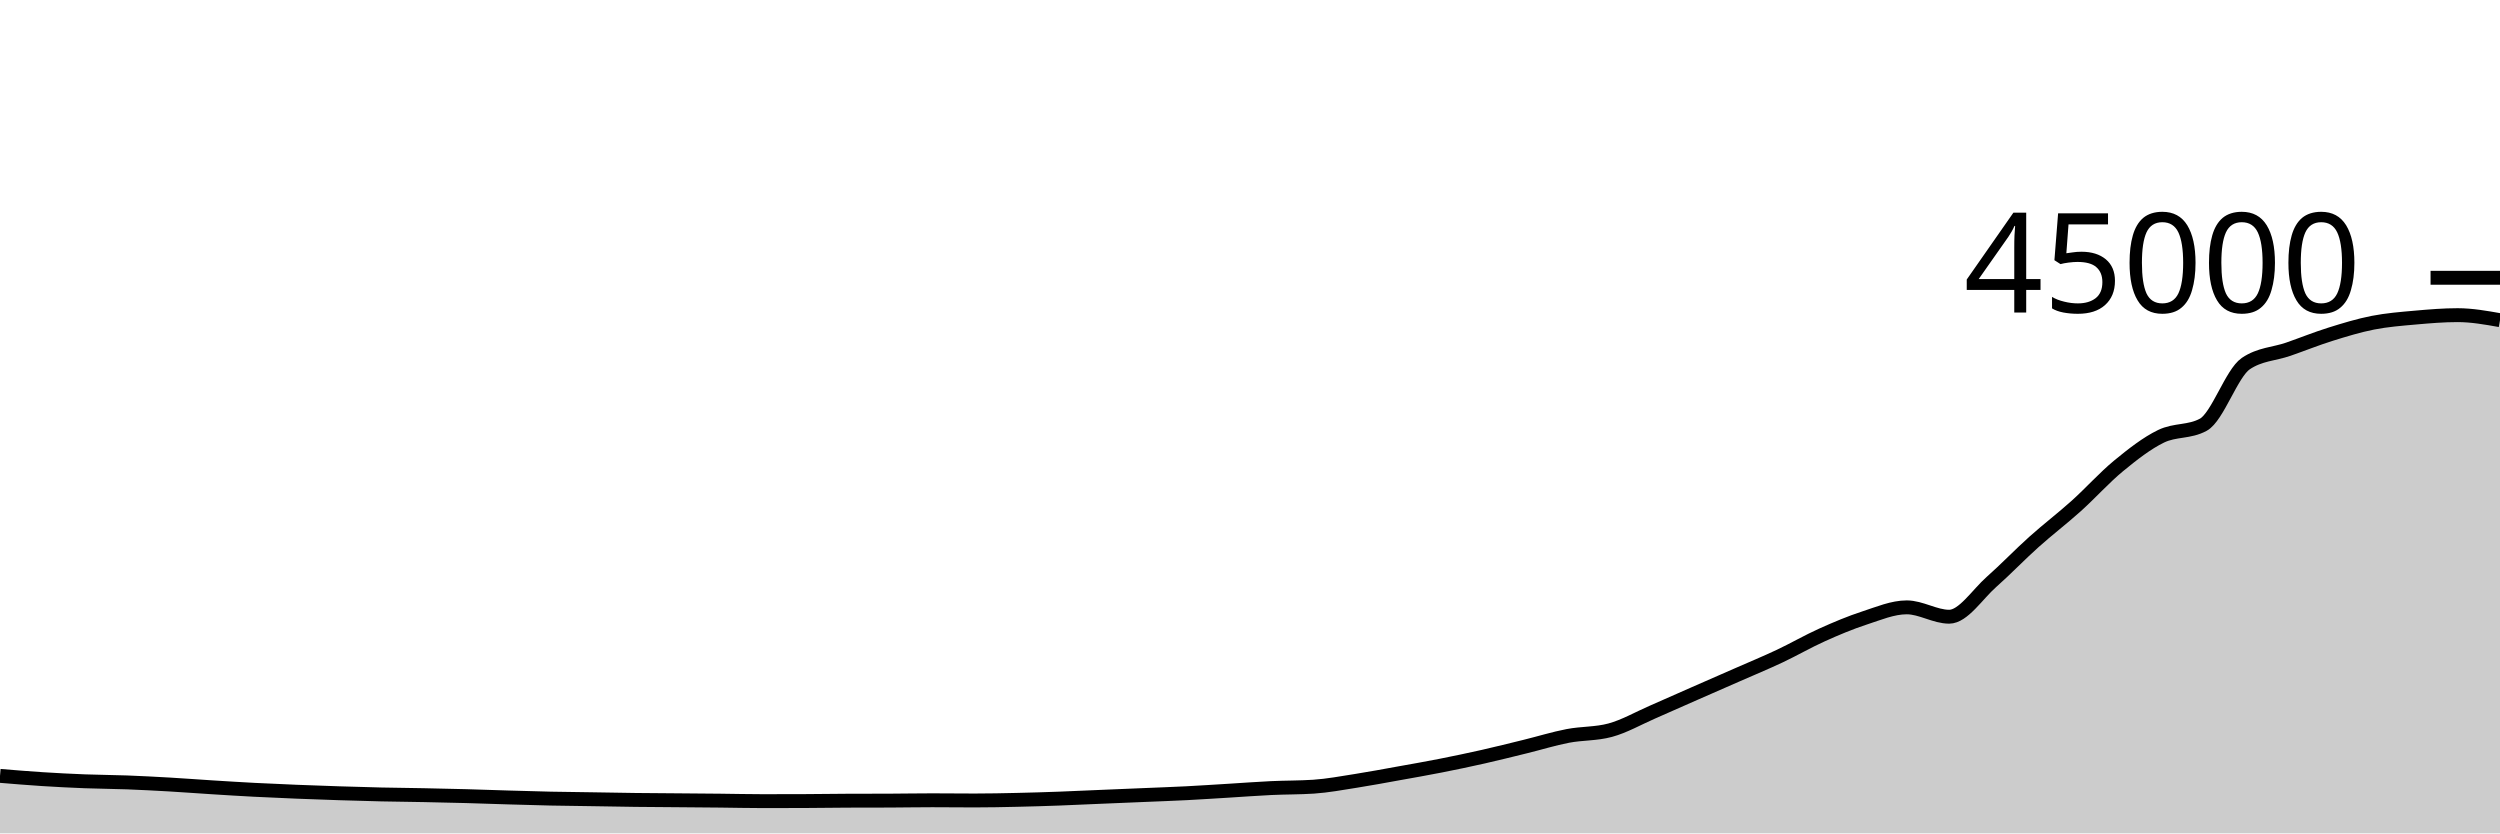
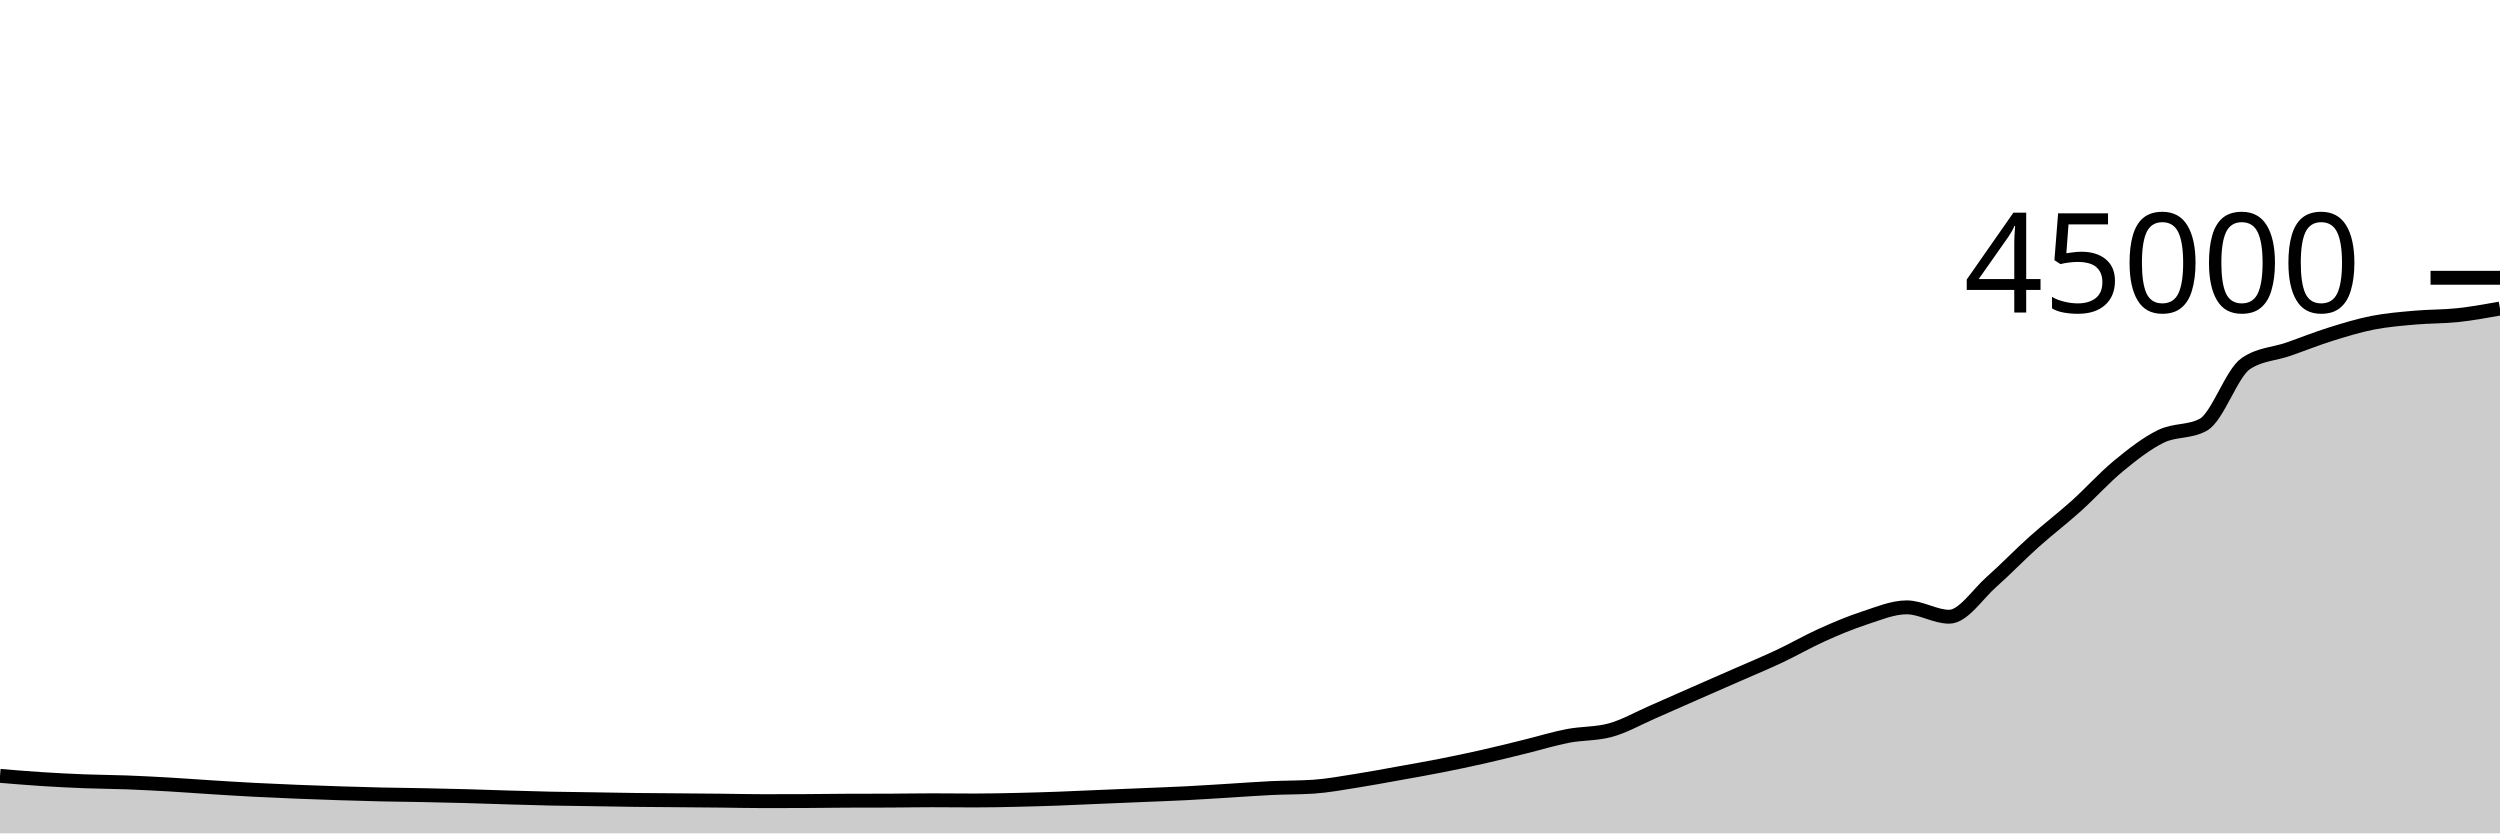
<svg xmlns="http://www.w3.org/2000/svg" viewBox="0 0 180 60">
  <g transform="translate(0,20)">
-     <path class="area" fill="rgba(0, 0, 0, 0.2)" d="M0,35.863C1.017,35.947,2.034,36.032,3.051,36.097C4.068,36.162,5.085,36.214,6.102,36.253C7.119,36.293,8.136,36.295,9.153,36.333C10.169,36.372,11.186,36.426,12.203,36.484C13.22,36.543,14.237,36.622,15.254,36.685C16.271,36.749,17.288,36.813,18.305,36.866C19.322,36.919,20.339,36.962,21.356,37.004C22.373,37.045,23.39,37.081,24.407,37.114C25.424,37.147,26.441,37.177,27.458,37.2C28.475,37.223,29.492,37.231,30.508,37.251C31.525,37.271,32.542,37.293,33.559,37.321C34.576,37.349,35.593,37.387,36.61,37.417C37.627,37.447,38.644,37.478,39.661,37.5C40.678,37.521,41.695,37.53,42.712,37.546C43.729,37.562,44.746,37.582,45.763,37.595C46.78,37.607,47.797,37.611,48.814,37.62C49.831,37.628,50.847,37.636,51.864,37.646C52.881,37.657,53.898,37.682,54.915,37.682C55.932,37.682,56.949,37.68,57.966,37.676C58.983,37.671,60,37.654,61.017,37.65C62.034,37.646,63.051,37.648,64.068,37.644C65.085,37.639,66.102,37.62,67.119,37.62C68.136,37.62,69.153,37.634,70.169,37.634C71.186,37.634,72.203,37.613,73.22,37.59C74.237,37.568,75.254,37.536,76.271,37.499C77.288,37.462,78.305,37.412,79.322,37.369C80.339,37.326,81.356,37.285,82.373,37.242C83.39,37.199,84.407,37.164,85.424,37.112C86.441,37.06,87.458,36.991,88.475,36.93C89.492,36.868,90.508,36.79,91.525,36.742C92.542,36.694,93.559,36.708,94.576,36.641C95.593,36.573,96.61,36.381,97.627,36.222C98.644,36.063,99.661,35.87,100.678,35.687C101.695,35.505,102.712,35.328,103.729,35.127C104.746,34.927,105.763,34.713,106.78,34.484C107.797,34.254,108.814,33.999,109.831,33.749C110.847,33.5,111.864,33.183,112.881,32.987C113.898,32.791,114.915,32.849,115.932,32.574C116.949,32.299,117.966,31.712,118.983,31.27C120,30.829,121.017,30.371,122.034,29.924C123.051,29.477,124.068,29.036,125.085,28.588C126.102,28.141,127.119,27.721,128.136,27.242C129.153,26.763,130.169,26.173,131.186,25.716C132.203,25.258,133.22,24.829,134.237,24.498C135.254,24.167,136.271,23.729,137.288,23.729C138.305,23.729,139.322,24.404,140.339,24.404C141.356,24.404,142.373,22.791,143.39,21.894C144.407,20.997,145.424,19.933,146.441,19.022C147.458,18.111,148.475,17.34,149.492,16.427C150.508,15.513,151.525,14.376,152.542,13.54C153.559,12.705,154.576,11.908,155.593,11.414C156.61,10.92,157.627,11.135,158.644,10.577C159.661,10.019,160.678,6.871,161.695,6.181C162.712,5.492,163.729,5.499,164.746,5.147C165.763,4.794,166.78,4.383,167.797,4.065C168.814,3.747,169.831,3.436,170.847,3.236C171.864,3.037,172.881,2.958,173.898,2.867C174.915,2.776,175.932,2.691,176.949,2.691C177.966,2.691,178.983,2.872,180,3.053L180,40C178.983,40,177.966,40,176.949,40C175.932,40,174.915,40,173.898,40C172.881,40,171.864,40,170.847,40C169.831,40,168.814,40,167.797,40C166.78,40,165.763,40,164.746,40C163.729,40,162.712,40,161.695,40C160.678,40,159.661,40,158.644,40C157.627,40,156.61,40,155.593,40C154.576,40,153.559,40,152.542,40C151.525,40,150.508,40,149.492,40C148.475,40,147.458,40,146.441,40C145.424,40,144.407,40,143.39,40C142.373,40,141.356,40,140.339,40C139.322,40,138.305,40,137.288,40C136.271,40,135.254,40,134.237,40C133.22,40,132.203,40,131.186,40C130.169,40,129.153,40,128.136,40C127.119,40,126.102,40,125.085,40C124.068,40,123.051,40,122.034,40C121.017,40,120,40,118.983,40C117.966,40,116.949,40,115.932,40C114.915,40,113.898,40,112.881,40C111.864,40,110.847,40,109.831,40C108.814,40,107.797,40,106.78,40C105.763,40,104.746,40,103.729,40C102.712,40,101.695,40,100.678,40C99.661,40,98.644,40,97.627,40C96.61,40,95.593,40,94.576,40C93.559,40,92.542,40,91.525,40C90.508,40,89.492,40,88.475,40C87.458,40,86.441,40,85.424,40C84.407,40,83.39,40,82.373,40C81.356,40,80.339,40,79.322,40C78.305,40,77.288,40,76.271,40C75.254,40,74.237,40,73.22,40C72.203,40,71.186,40,70.169,40C69.153,40,68.136,40,67.119,40C66.102,40,65.085,40,64.068,40C63.051,40,62.034,40,61.017,40C60,40,58.983,40,57.966,40C56.949,40,55.932,40,54.915,40C53.898,40,52.881,40,51.864,40C50.847,40,49.831,40,48.814,40C47.797,40,46.78,40,45.763,40C44.746,40,43.729,40,42.712,40C41.695,40,40.678,40,39.661,40C38.644,40,37.627,40,36.61,40C35.593,40,34.576,40,33.559,40C32.542,40,31.525,40,30.508,40C29.492,40,28.475,40,27.458,40C26.441,40,25.424,40,24.407,40C23.39,40,22.373,40,21.356,40C20.339,40,19.322,40,18.305,40C17.288,40,16.271,40,15.254,40C14.237,40,13.22,40,12.203,40C11.186,40,10.169,40,9.153,40C8.136,40,7.119,40,6.102,40C5.085,40,4.068,40,3.051,40C2.034,40,1.017,40,0,40Z" />
-     <path class="line" stroke="black" fill="none" d="M0,35.863C1.017,35.947,2.034,36.032,3.051,36.097C4.068,36.162,5.085,36.214,6.102,36.253C7.119,36.293,8.136,36.295,9.153,36.333C10.169,36.372,11.186,36.426,12.203,36.484C13.22,36.543,14.237,36.622,15.254,36.685C16.271,36.749,17.288,36.813,18.305,36.866C19.322,36.919,20.339,36.962,21.356,37.004C22.373,37.045,23.39,37.081,24.407,37.114C25.424,37.147,26.441,37.177,27.458,37.2C28.475,37.223,29.492,37.231,30.508,37.251C31.525,37.271,32.542,37.293,33.559,37.321C34.576,37.349,35.593,37.387,36.61,37.417C37.627,37.447,38.644,37.478,39.661,37.5C40.678,37.521,41.695,37.53,42.712,37.546C43.729,37.562,44.746,37.582,45.763,37.595C46.78,37.607,47.797,37.611,48.814,37.62C49.831,37.628,50.847,37.636,51.864,37.646C52.881,37.657,53.898,37.682,54.915,37.682C55.932,37.682,56.949,37.68,57.966,37.676C58.983,37.671,60,37.654,61.017,37.65C62.034,37.646,63.051,37.648,64.068,37.644C65.085,37.639,66.102,37.62,67.119,37.62C68.136,37.62,69.153,37.634,70.169,37.634C71.186,37.634,72.203,37.613,73.22,37.59C74.237,37.568,75.254,37.536,76.271,37.499C77.288,37.462,78.305,37.412,79.322,37.369C80.339,37.326,81.356,37.285,82.373,37.242C83.39,37.199,84.407,37.164,85.424,37.112C86.441,37.06,87.458,36.991,88.475,36.93C89.492,36.868,90.508,36.79,91.525,36.742C92.542,36.694,93.559,36.708,94.576,36.641C95.593,36.573,96.61,36.381,97.627,36.222C98.644,36.063,99.661,35.87,100.678,35.687C101.695,35.505,102.712,35.328,103.729,35.127C104.746,34.927,105.763,34.713,106.78,34.484C107.797,34.254,108.814,33.999,109.831,33.749C110.847,33.5,111.864,33.183,112.881,32.987C113.898,32.791,114.915,32.849,115.932,32.574C116.949,32.299,117.966,31.712,118.983,31.27C120,30.829,121.017,30.371,122.034,29.924C123.051,29.477,124.068,29.036,125.085,28.588C126.102,28.141,127.119,27.721,128.136,27.242C129.153,26.763,130.169,26.173,131.186,25.716C132.203,25.258,133.22,24.829,134.237,24.498C135.254,24.167,136.271,23.729,137.288,23.729C138.305,23.729,139.322,24.404,140.339,24.404C141.356,24.404,142.373,22.791,143.39,21.894C144.407,20.997,145.424,19.933,146.441,19.022C147.458,18.111,148.475,17.34,149.492,16.427C150.508,15.513,151.525,14.376,152.542,13.54C153.559,12.705,154.576,11.908,155.593,11.414C156.61,10.92,157.627,11.135,158.644,10.577C159.661,10.019,160.678,6.871,161.695,6.181C162.712,5.492,163.729,5.499,164.746,5.147C165.763,4.794,166.78,4.383,167.797,4.065C168.814,3.747,169.831,3.436,170.847,3.236C171.864,3.037,172.881,2.958,173.898,2.867C174.915,2.776,175.932,2.691,176.949,2.691C177.966,2.691,178.983,2.872,180,3.053" />
+     <path class="area" fill="rgba(0, 0, 0, 0.2)" d="M0,35.863C1.017,35.947,2.034,36.032,3.051,36.097C4.068,36.162,5.085,36.214,6.102,36.253C7.119,36.293,8.136,36.295,9.153,36.333C10.169,36.372,11.186,36.426,12.203,36.484C13.22,36.543,14.237,36.622,15.254,36.685C16.271,36.749,17.288,36.813,18.305,36.866C19.322,36.919,20.339,36.962,21.356,37.004C22.373,37.045,23.39,37.081,24.407,37.114C25.424,37.147,26.441,37.177,27.458,37.2C28.475,37.223,29.492,37.231,30.508,37.251C31.525,37.271,32.542,37.293,33.559,37.321C34.576,37.349,35.593,37.387,36.61,37.417C37.627,37.447,38.644,37.478,39.661,37.5C40.678,37.521,41.695,37.53,42.712,37.546C43.729,37.562,44.746,37.582,45.763,37.595C46.78,37.607,47.797,37.611,48.814,37.62C49.831,37.628,50.847,37.636,51.864,37.646C52.881,37.657,53.898,37.682,54.915,37.682C55.932,37.682,56.949,37.68,57.966,37.676C58.983,37.671,60,37.654,61.017,37.65C62.034,37.646,63.051,37.648,64.068,37.644C65.085,37.639,66.102,37.62,67.119,37.62C68.136,37.62,69.153,37.634,70.169,37.634C71.186,37.634,72.203,37.613,73.22,37.59C74.237,37.568,75.254,37.536,76.271,37.499C77.288,37.462,78.305,37.412,79.322,37.369C80.339,37.326,81.356,37.285,82.373,37.242C83.39,37.199,84.407,37.164,85.424,37.112C86.441,37.06,87.458,36.991,88.475,36.93C89.492,36.868,90.508,36.79,91.525,36.742C92.542,36.694,93.559,36.708,94.576,36.641C95.593,36.573,96.61,36.381,97.627,36.222C98.644,36.063,99.661,35.87,100.678,35.687C101.695,35.505,102.712,35.328,103.729,35.127C104.746,34.927,105.763,34.713,106.78,34.484C107.797,34.254,108.814,33.999,109.831,33.749C110.847,33.5,111.864,33.183,112.881,32.987C113.898,32.791,114.915,32.849,115.932,32.574C116.949,32.299,117.966,31.712,118.983,31.27C120,30.829,121.017,30.371,122.034,29.924C123.051,29.477,124.068,29.036,125.085,28.588C126.102,28.141,127.119,27.721,128.136,27.242C129.153,26.763,130.169,26.173,131.186,25.716C132.203,25.258,133.22,24.829,134.237,24.498C135.254,24.167,136.271,23.729,137.288,23.729C138.305,23.729,139.322,24.404,140.339,24.404C141.356,24.404,142.373,22.791,143.39,21.894C144.407,20.997,145.424,19.933,146.441,19.022C147.458,18.111,148.475,17.34,149.492,16.427C150.508,15.513,151.525,14.376,152.542,13.54C153.559,12.705,154.576,11.908,155.593,11.414C156.61,10.92,157.627,11.135,158.644,10.577C159.661,10.019,160.678,6.871,161.695,6.181C162.712,5.492,163.729,5.499,164.746,5.147C165.763,4.794,166.78,4.383,167.797,4.065C168.814,3.747,169.831,3.436,170.847,3.236C171.864,3.037,172.881,2.958,173.898,2.867C174.915,2.776,175.932,2.799,176.949,2.691C177.966,2.582,178.983,2.398,180,2.214L180,40C178.983,40,177.966,40,176.949,40C175.932,40,174.915,40,173.898,40C172.881,40,171.864,40,170.847,40C169.831,40,168.814,40,167.797,40C166.78,40,165.763,40,164.746,40C163.729,40,162.712,40,161.695,40C160.678,40,159.661,40,158.644,40C157.627,40,156.61,40,155.593,40C154.576,40,153.559,40,152.542,40C151.525,40,150.508,40,149.492,40C148.475,40,147.458,40,146.441,40C145.424,40,144.407,40,143.39,40C142.373,40,141.356,40,140.339,40C139.322,40,138.305,40,137.288,40C136.271,40,135.254,40,134.237,40C133.22,40,132.203,40,131.186,40C130.169,40,129.153,40,128.136,40C127.119,40,126.102,40,125.085,40C124.068,40,123.051,40,122.034,40C121.017,40,120,40,118.983,40C117.966,40,116.949,40,115.932,40C114.915,40,113.898,40,112.881,40C111.864,40,110.847,40,109.831,40C108.814,40,107.797,40,106.78,40C105.763,40,104.746,40,103.729,40C102.712,40,101.695,40,100.678,40C99.661,40,98.644,40,97.627,40C96.61,40,95.593,40,94.576,40C93.559,40,92.542,40,91.525,40C90.508,40,89.492,40,88.475,40C87.458,40,86.441,40,85.424,40C84.407,40,83.39,40,82.373,40C81.356,40,80.339,40,79.322,40C78.305,40,77.288,40,76.271,40C75.254,40,74.237,40,73.22,40C72.203,40,71.186,40,70.169,40C69.153,40,68.136,40,67.119,40C66.102,40,65.085,40,64.068,40C63.051,40,62.034,40,61.017,40C60,40,58.983,40,57.966,40C56.949,40,55.932,40,54.915,40C53.898,40,52.881,40,51.864,40C50.847,40,49.831,40,48.814,40C47.797,40,46.78,40,45.763,40C44.746,40,43.729,40,42.712,40C41.695,40,40.678,40,39.661,40C38.644,40,37.627,40,36.61,40C35.593,40,34.576,40,33.559,40C32.542,40,31.525,40,30.508,40C29.492,40,28.475,40,27.458,40C26.441,40,25.424,40,24.407,40C23.39,40,22.373,40,21.356,40C20.339,40,19.322,40,18.305,40C17.288,40,16.271,40,15.254,40C14.237,40,13.22,40,12.203,40C11.186,40,10.169,40,9.153,40C8.136,40,7.119,40,6.102,40C5.085,40,4.068,40,3.051,40C2.034,40,1.017,40,0,40Z" />
+     <path class="line" stroke="black" fill="none" d="M0,35.863C1.017,35.947,2.034,36.032,3.051,36.097C4.068,36.162,5.085,36.214,6.102,36.253C7.119,36.293,8.136,36.295,9.153,36.333C10.169,36.372,11.186,36.426,12.203,36.484C13.22,36.543,14.237,36.622,15.254,36.685C16.271,36.749,17.288,36.813,18.305,36.866C19.322,36.919,20.339,36.962,21.356,37.004C22.373,37.045,23.39,37.081,24.407,37.114C25.424,37.147,26.441,37.177,27.458,37.2C28.475,37.223,29.492,37.231,30.508,37.251C31.525,37.271,32.542,37.293,33.559,37.321C34.576,37.349,35.593,37.387,36.61,37.417C37.627,37.447,38.644,37.478,39.661,37.5C40.678,37.521,41.695,37.53,42.712,37.546C43.729,37.562,44.746,37.582,45.763,37.595C46.78,37.607,47.797,37.611,48.814,37.62C49.831,37.628,50.847,37.636,51.864,37.646C52.881,37.657,53.898,37.682,54.915,37.682C55.932,37.682,56.949,37.68,57.966,37.676C58.983,37.671,60,37.654,61.017,37.65C62.034,37.646,63.051,37.648,64.068,37.644C65.085,37.639,66.102,37.62,67.119,37.62C68.136,37.62,69.153,37.634,70.169,37.634C71.186,37.634,72.203,37.613,73.22,37.59C74.237,37.568,75.254,37.536,76.271,37.499C77.288,37.462,78.305,37.412,79.322,37.369C80.339,37.326,81.356,37.285,82.373,37.242C83.39,37.199,84.407,37.164,85.424,37.112C86.441,37.06,87.458,36.991,88.475,36.93C89.492,36.868,90.508,36.79,91.525,36.742C92.542,36.694,93.559,36.708,94.576,36.641C95.593,36.573,96.61,36.381,97.627,36.222C98.644,36.063,99.661,35.87,100.678,35.687C101.695,35.505,102.712,35.328,103.729,35.127C104.746,34.927,105.763,34.713,106.78,34.484C107.797,34.254,108.814,33.999,109.831,33.749C110.847,33.5,111.864,33.183,112.881,32.987C113.898,32.791,114.915,32.849,115.932,32.574C116.949,32.299,117.966,31.712,118.983,31.27C120,30.829,121.017,30.371,122.034,29.924C123.051,29.477,124.068,29.036,125.085,28.588C126.102,28.141,127.119,27.721,128.136,27.242C129.153,26.763,130.169,26.173,131.186,25.716C132.203,25.258,133.22,24.829,134.237,24.498C135.254,24.167,136.271,23.729,137.288,23.729C138.305,23.729,139.322,24.404,140.339,24.404C141.356,24.404,142.373,22.791,143.39,21.894C144.407,20.997,145.424,19.933,146.441,19.022C147.458,18.111,148.475,17.34,149.492,16.427C150.508,15.513,151.525,14.376,152.542,13.54C153.559,12.705,154.576,11.908,155.593,11.414C156.61,10.92,157.627,11.135,158.644,10.577C159.661,10.019,160.678,6.871,161.695,6.181C162.712,5.492,163.729,5.499,164.746,5.147C165.763,4.794,166.78,4.383,167.797,4.065C168.814,3.747,169.831,3.436,170.847,3.236C171.864,3.037,172.881,2.958,173.898,2.867C174.915,2.776,175.932,2.799,176.949,2.691C177.966,2.582,178.983,2.398,180,2.214" />
    <path class="axis-ceiling" stroke-width="1" stroke="black" fill="none" d="M175,0L180,0" />
    <text class="axis-ceiling-label" font-family="sans-serif" text-anchor="end" font-size="10px" x="170" y="2.5">45000</text>
  </g>
</svg>
